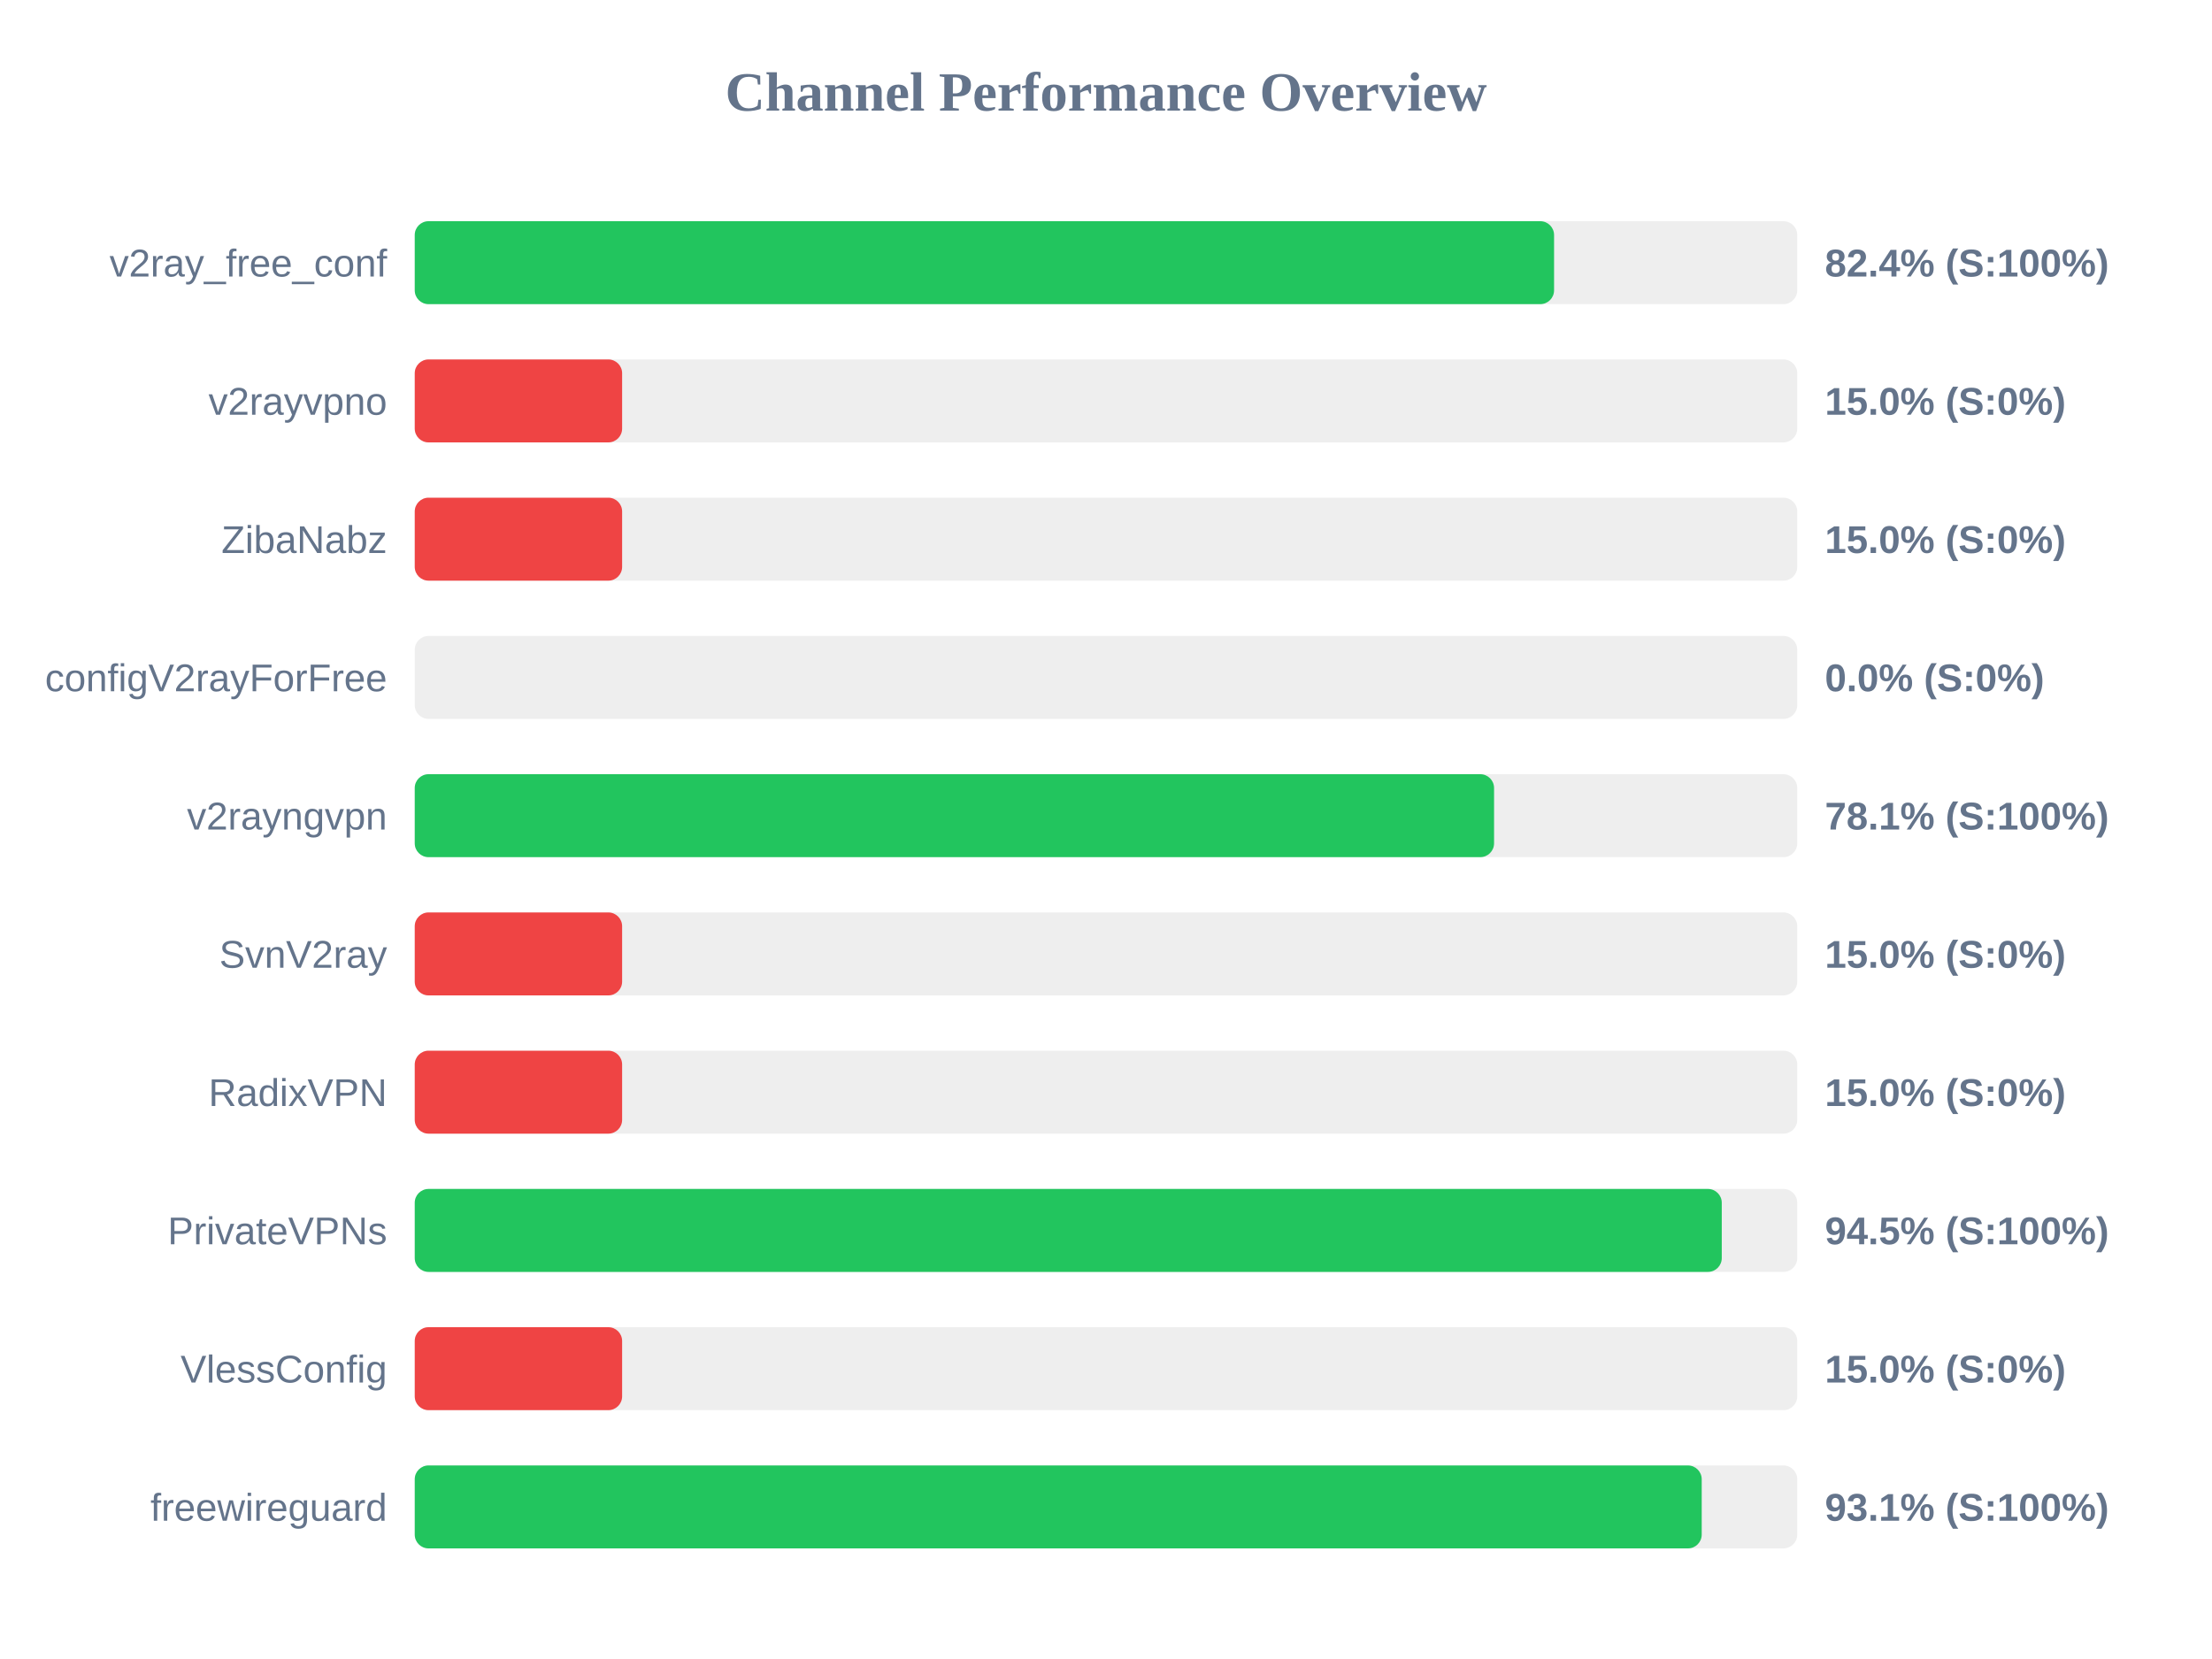
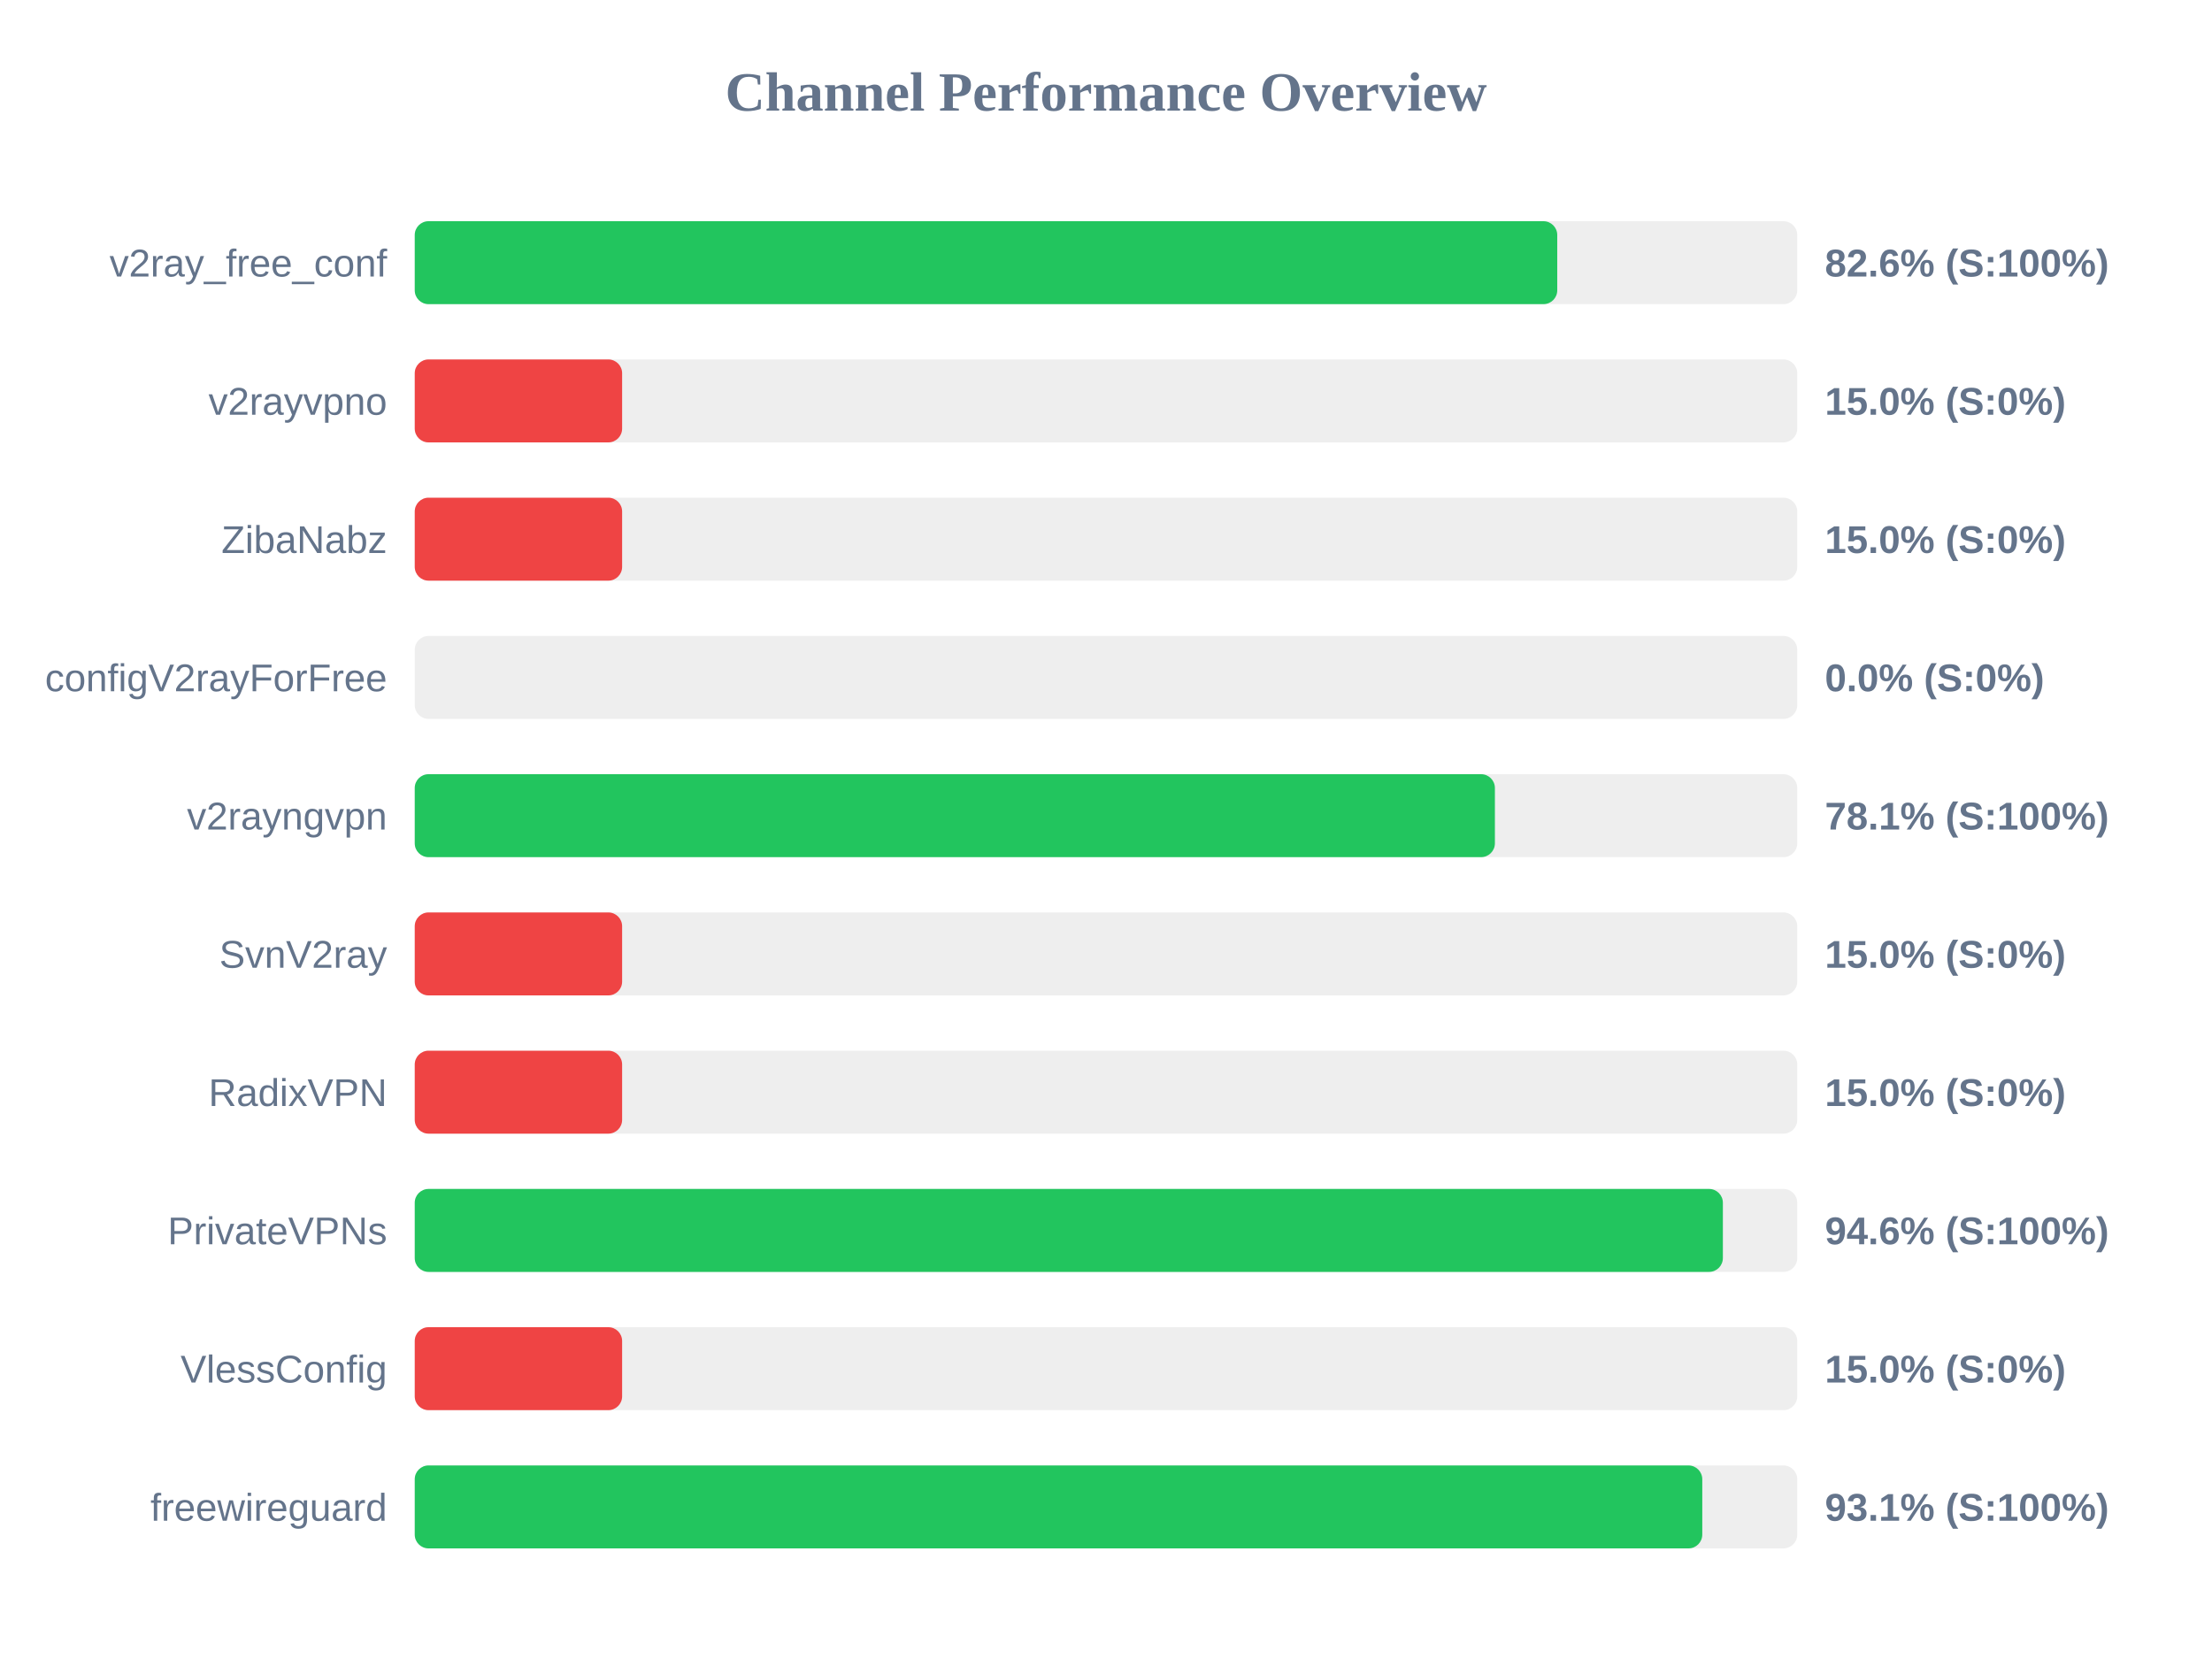
<svg xmlns="http://www.w3.org/2000/svg" width="800" height="600" version="1.1">
  <style>
        .row { font: 14px Arial; fill: #64748b; }
        .score { font: bold 14px Arial; fill: #64748b; }
    </style>
  <text x="400" y="40" text-anchor="middle" font-size="20px" font-weight="bold" fill="#64748b">Channel Performance Overview</text>
  <rect x="150" y="80" width="500" height="30" fill="#eee" rx="5" />
-   <rect x="150" y="80" width="412.05" height="30" fill="#22c55e" rx="5" />
+   <rect x="150" y="80" width="413.2" height="30" fill="#22c55e" rx="5" />
  <text x="140" y="100" text-anchor="end" class="row">v2ray_free_conf</text>
-   <text x="660" y="100" text-anchor="start" class="score">82.4% (S:100%)</text>
+   <text x="660" y="100" text-anchor="start" class="score">82.6% (S:100%)</text>
  <rect x="150" y="130" width="500" height="30" fill="#eee" rx="5" />
  <rect x="150" y="130" width="75.0" height="30" fill="#ef4444" rx="5" />
  <text x="140" y="150" text-anchor="end" class="row">v2rayvpno</text>
  <text x="660" y="150" text-anchor="start" class="score">15.0% (S:0%)</text>
  <rect x="150" y="180" width="500" height="30" fill="#eee" rx="5" />
  <rect x="150" y="180" width="75.0" height="30" fill="#ef4444" rx="5" />
  <text x="140" y="200" text-anchor="end" class="row">ZibaNabz</text>
  <text x="660" y="200" text-anchor="start" class="score">15.0% (S:0%)</text>
  <rect x="150" y="230" width="500" height="30" fill="#eee" rx="5" />
  <rect x="150" y="230" width="0.0" height="30" fill="#ef4444" rx="5" />
  <text x="140" y="250" text-anchor="end" class="row">configV2rayForFree</text>
  <text x="660" y="250" text-anchor="start" class="score">0.0% (S:0%)</text>
  <rect x="150" y="280" width="500" height="30" fill="#eee" rx="5" />
-   <rect x="150" y="280" width="390.35" height="30" fill="#22c55e" rx="5" />
+   <rect x="150" y="280" width="390.65" height="30" fill="#22c55e" rx="5" />
  <text x="140" y="300" text-anchor="end" class="row">v2rayngvpn</text>
  <text x="660" y="300" text-anchor="start" class="score">78.1% (S:100%)</text>
  <rect x="150" y="330" width="500" height="30" fill="#eee" rx="5" />
  <rect x="150" y="330" width="75.0" height="30" fill="#ef4444" rx="5" />
  <text x="140" y="350" text-anchor="end" class="row">SvnV2ray</text>
  <text x="660" y="350" text-anchor="start" class="score">15.0% (S:0%)</text>
  <rect x="150" y="380" width="500" height="30" fill="#eee" rx="5" />
  <rect x="150" y="380" width="75.0" height="30" fill="#ef4444" rx="5" />
  <text x="140" y="400" text-anchor="end" class="row">RadixVPN</text>
  <text x="660" y="400" text-anchor="start" class="score">15.0% (S:0%)</text>
  <rect x="150" y="430" width="500" height="30" fill="#eee" rx="5" />
-   <rect x="150" y="430" width="472.7" height="30" fill="#22c55e" rx="5" />
+   <rect x="150" y="430" width="473.1" height="30" fill="#22c55e" rx="5" />
  <text x="140" y="450" text-anchor="end" class="row">PrivateVPNs</text>
-   <text x="660" y="450" text-anchor="start" class="score">94.5% (S:100%)</text>
+   <text x="660" y="450" text-anchor="start" class="score">94.6% (S:100%)</text>
  <rect x="150" y="480" width="500" height="30" fill="#eee" rx="5" />
  <rect x="150" y="480" width="75.0" height="30" fill="#ef4444" rx="5" />
  <text x="140" y="500" text-anchor="end" class="row">VlessConfig</text>
  <text x="660" y="500" text-anchor="start" class="score">15.0% (S:0%)</text>
  <rect x="150" y="530" width="500" height="30" fill="#eee" rx="5" />
-   <rect x="150" y="530" width="465.45" height="30" fill="#22c55e" rx="5" />
+   <rect x="150" y="530" width="465.65" height="30" fill="#22c55e" rx="5" />
  <text x="140" y="550" text-anchor="end" class="row">freewireguard</text>
  <text x="660" y="550" text-anchor="start" class="score">93.1% (S:100%)</text>
</svg>
